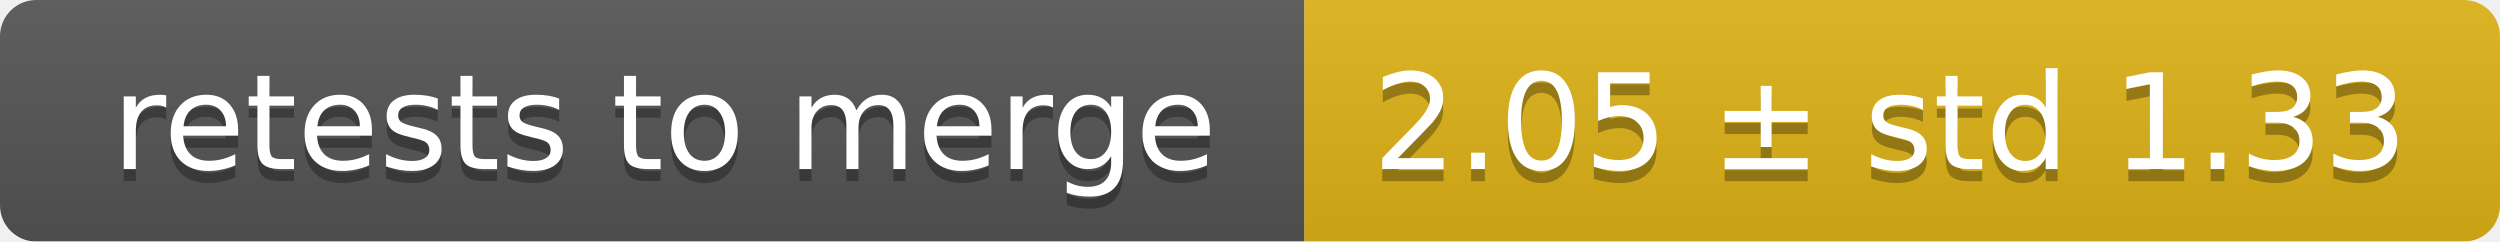
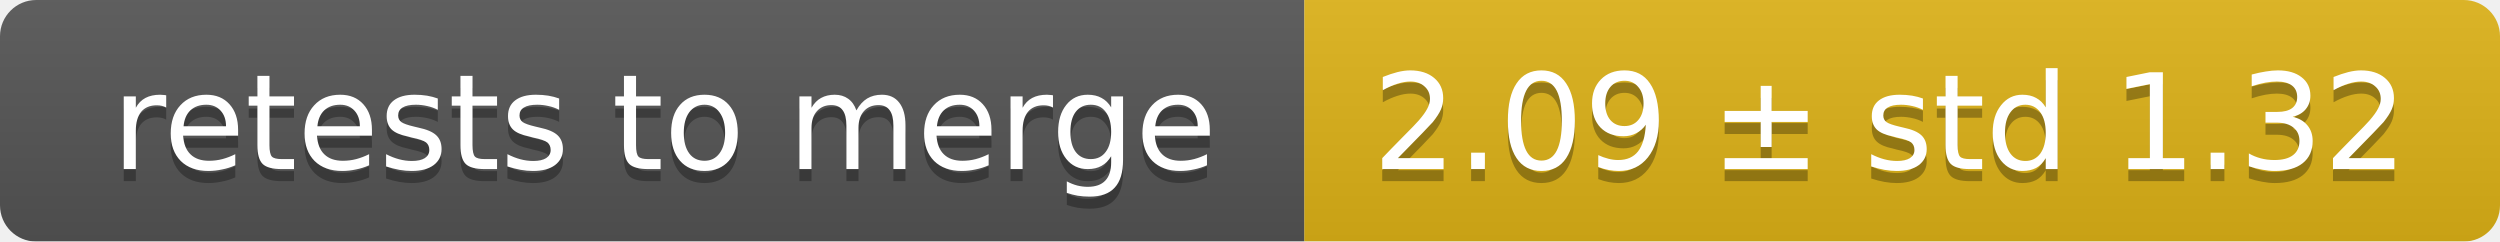
<svg xmlns="http://www.w3.org/2000/svg" width="207" height="20">
  <linearGradient id="smooth" x2="0" y2="100%">
    <stop offset="0" stop-color="#bbb" stop-opacity=".1" />
    <stop offset="1" stop-opacity=".1" />
  </linearGradient>
  <mask id="round">
    <rect width="207" height="20" rx="3" fill="#fff" />
  </mask>
  <g mask="url(#round)">
    <rect width="108" height="20" fill="#555" />
    <rect x="108" width="99" height="20" fill="#dfb317" />
    <rect width="207" height="20" fill="url(#smooth)" />
  </g>
  <g fill="#fff" text-anchor="middle" font-family="DejaVu Sans,Verdana,Geneva,sans-serif" font-size="11">
    <text x="55" y="15" fill="#010101" fill-opacity=".3">retests to merge</text>
    <text x="55" y="14">retests to merge</text>
-     <text x="156.5" y="15" fill="#010101" fill-opacity=".3">2.05 ± std 1.33</text>
-     <text x="156.5" y="14">2.05 ± std 1.33</text>
+     <text x="156.5" y="15" fill="#010101" fill-opacity=".3">2.09 ± std 1.32</text>
+     <text x="156.5" y="14">2.09 ± std 1.32</text>
  </g>
</svg>
